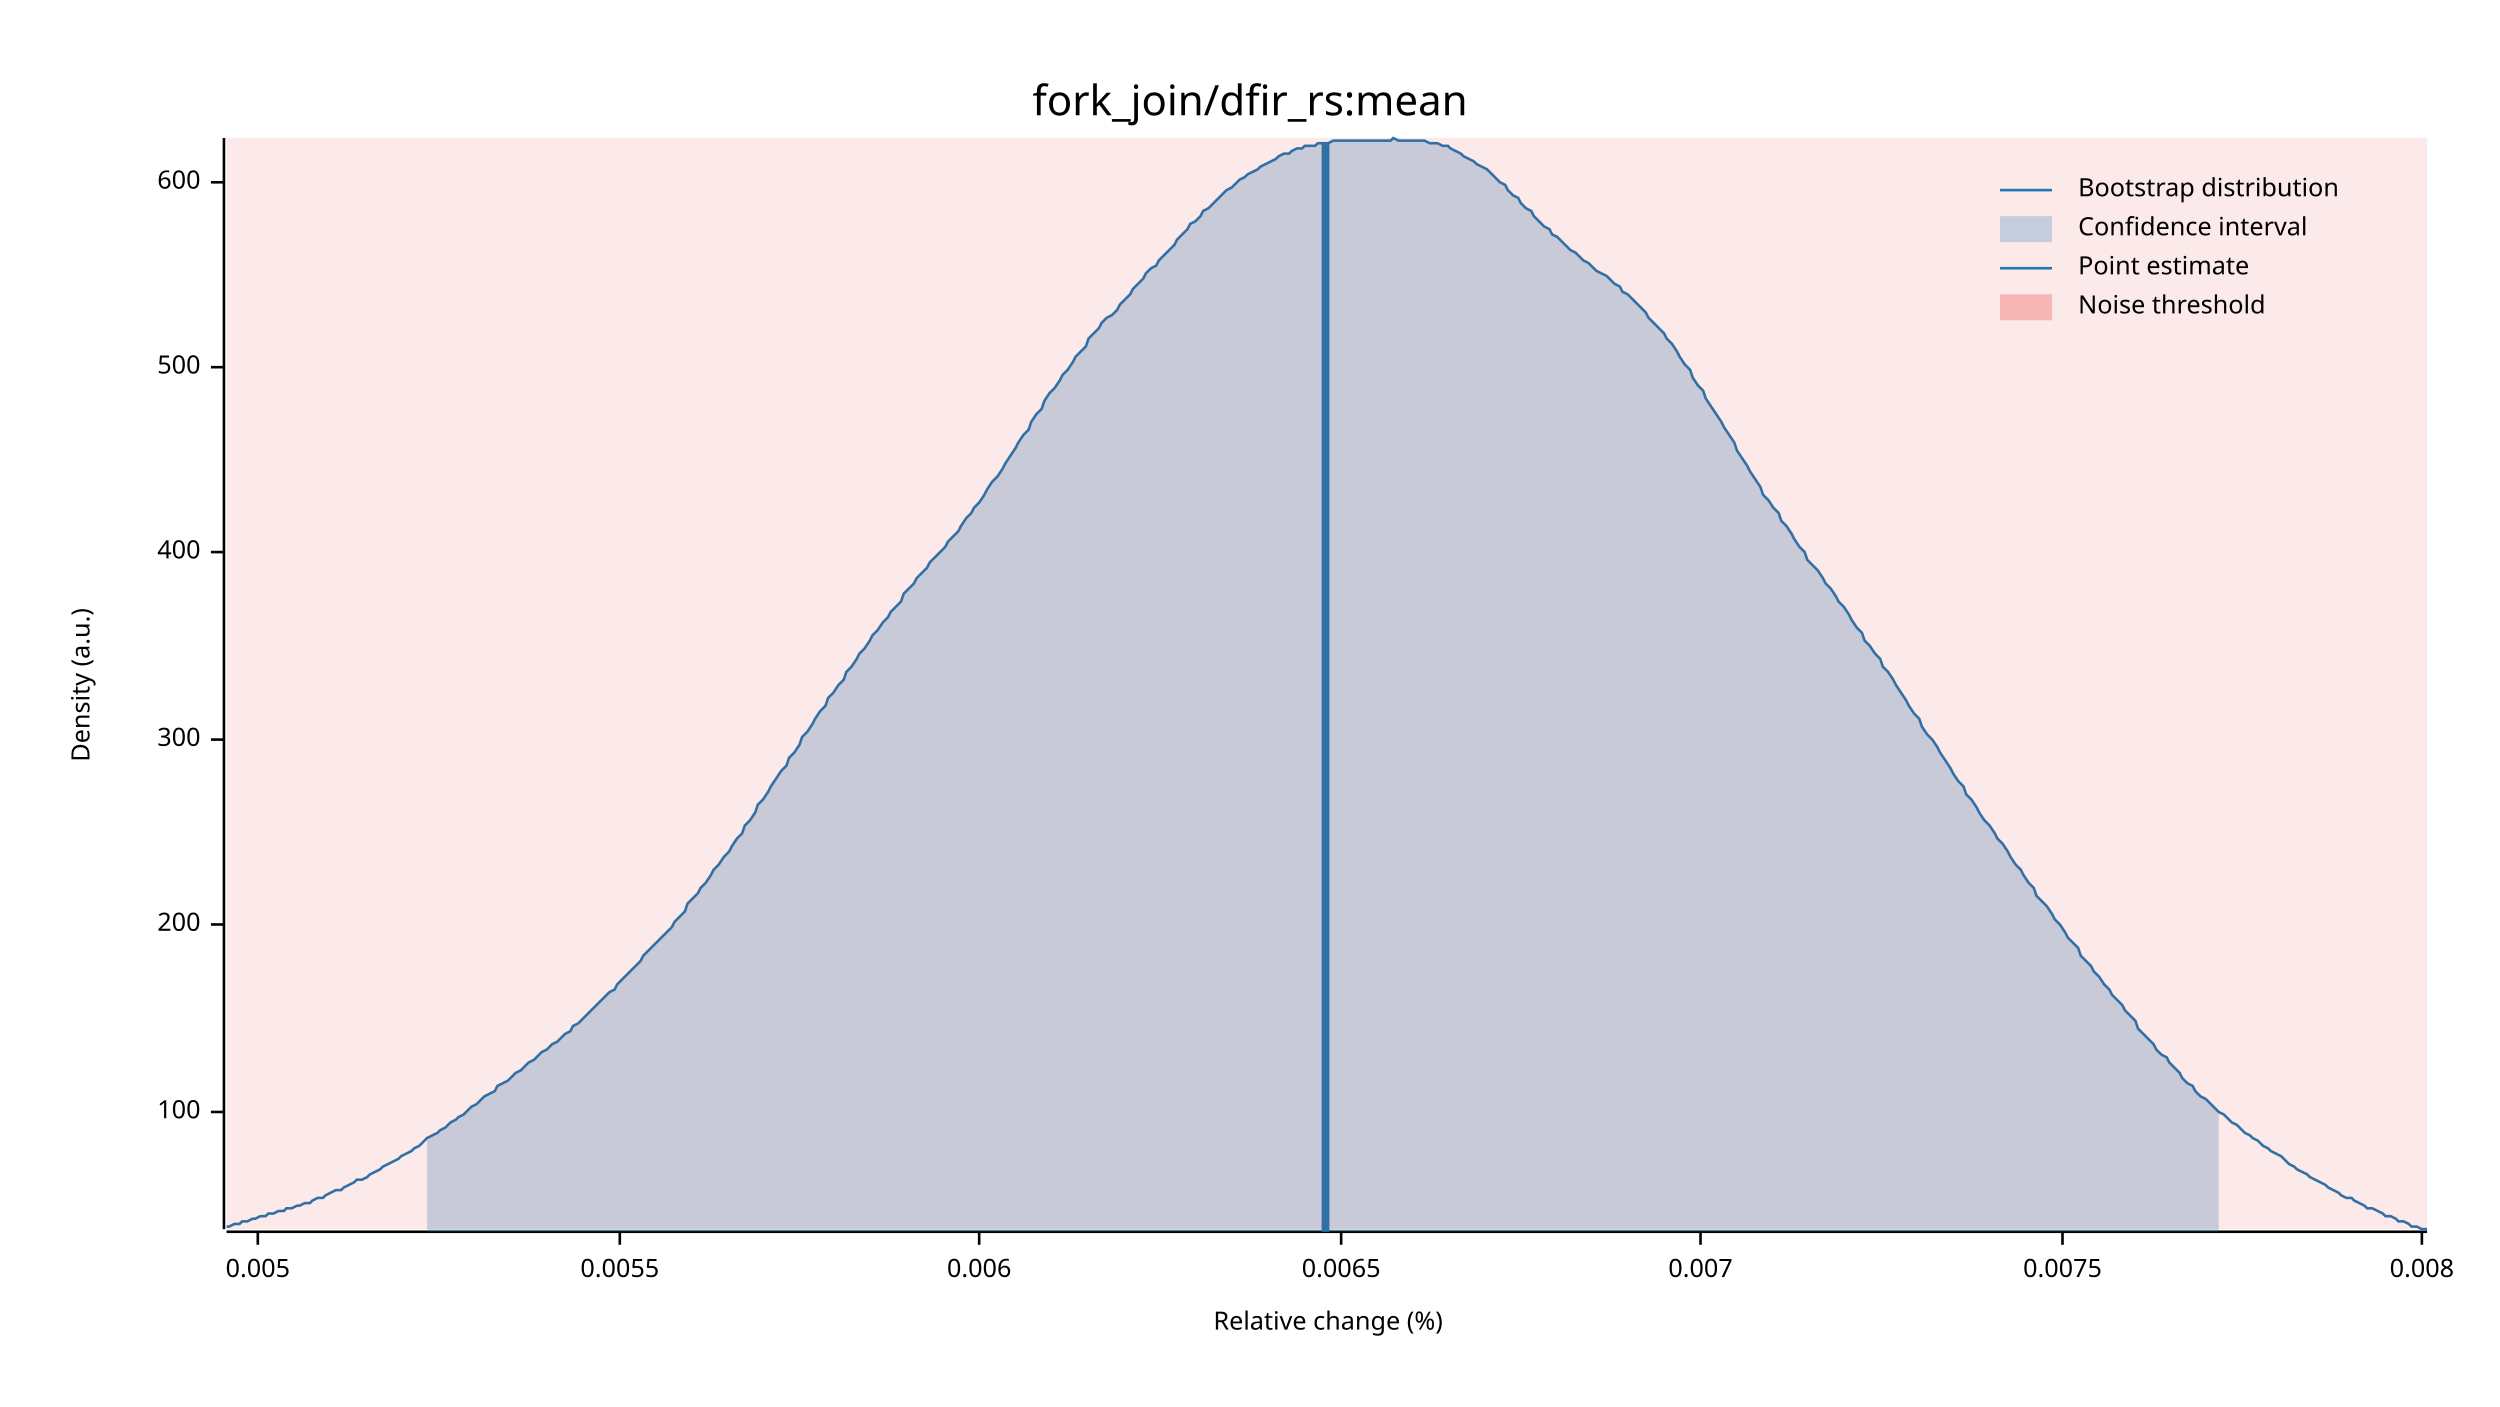
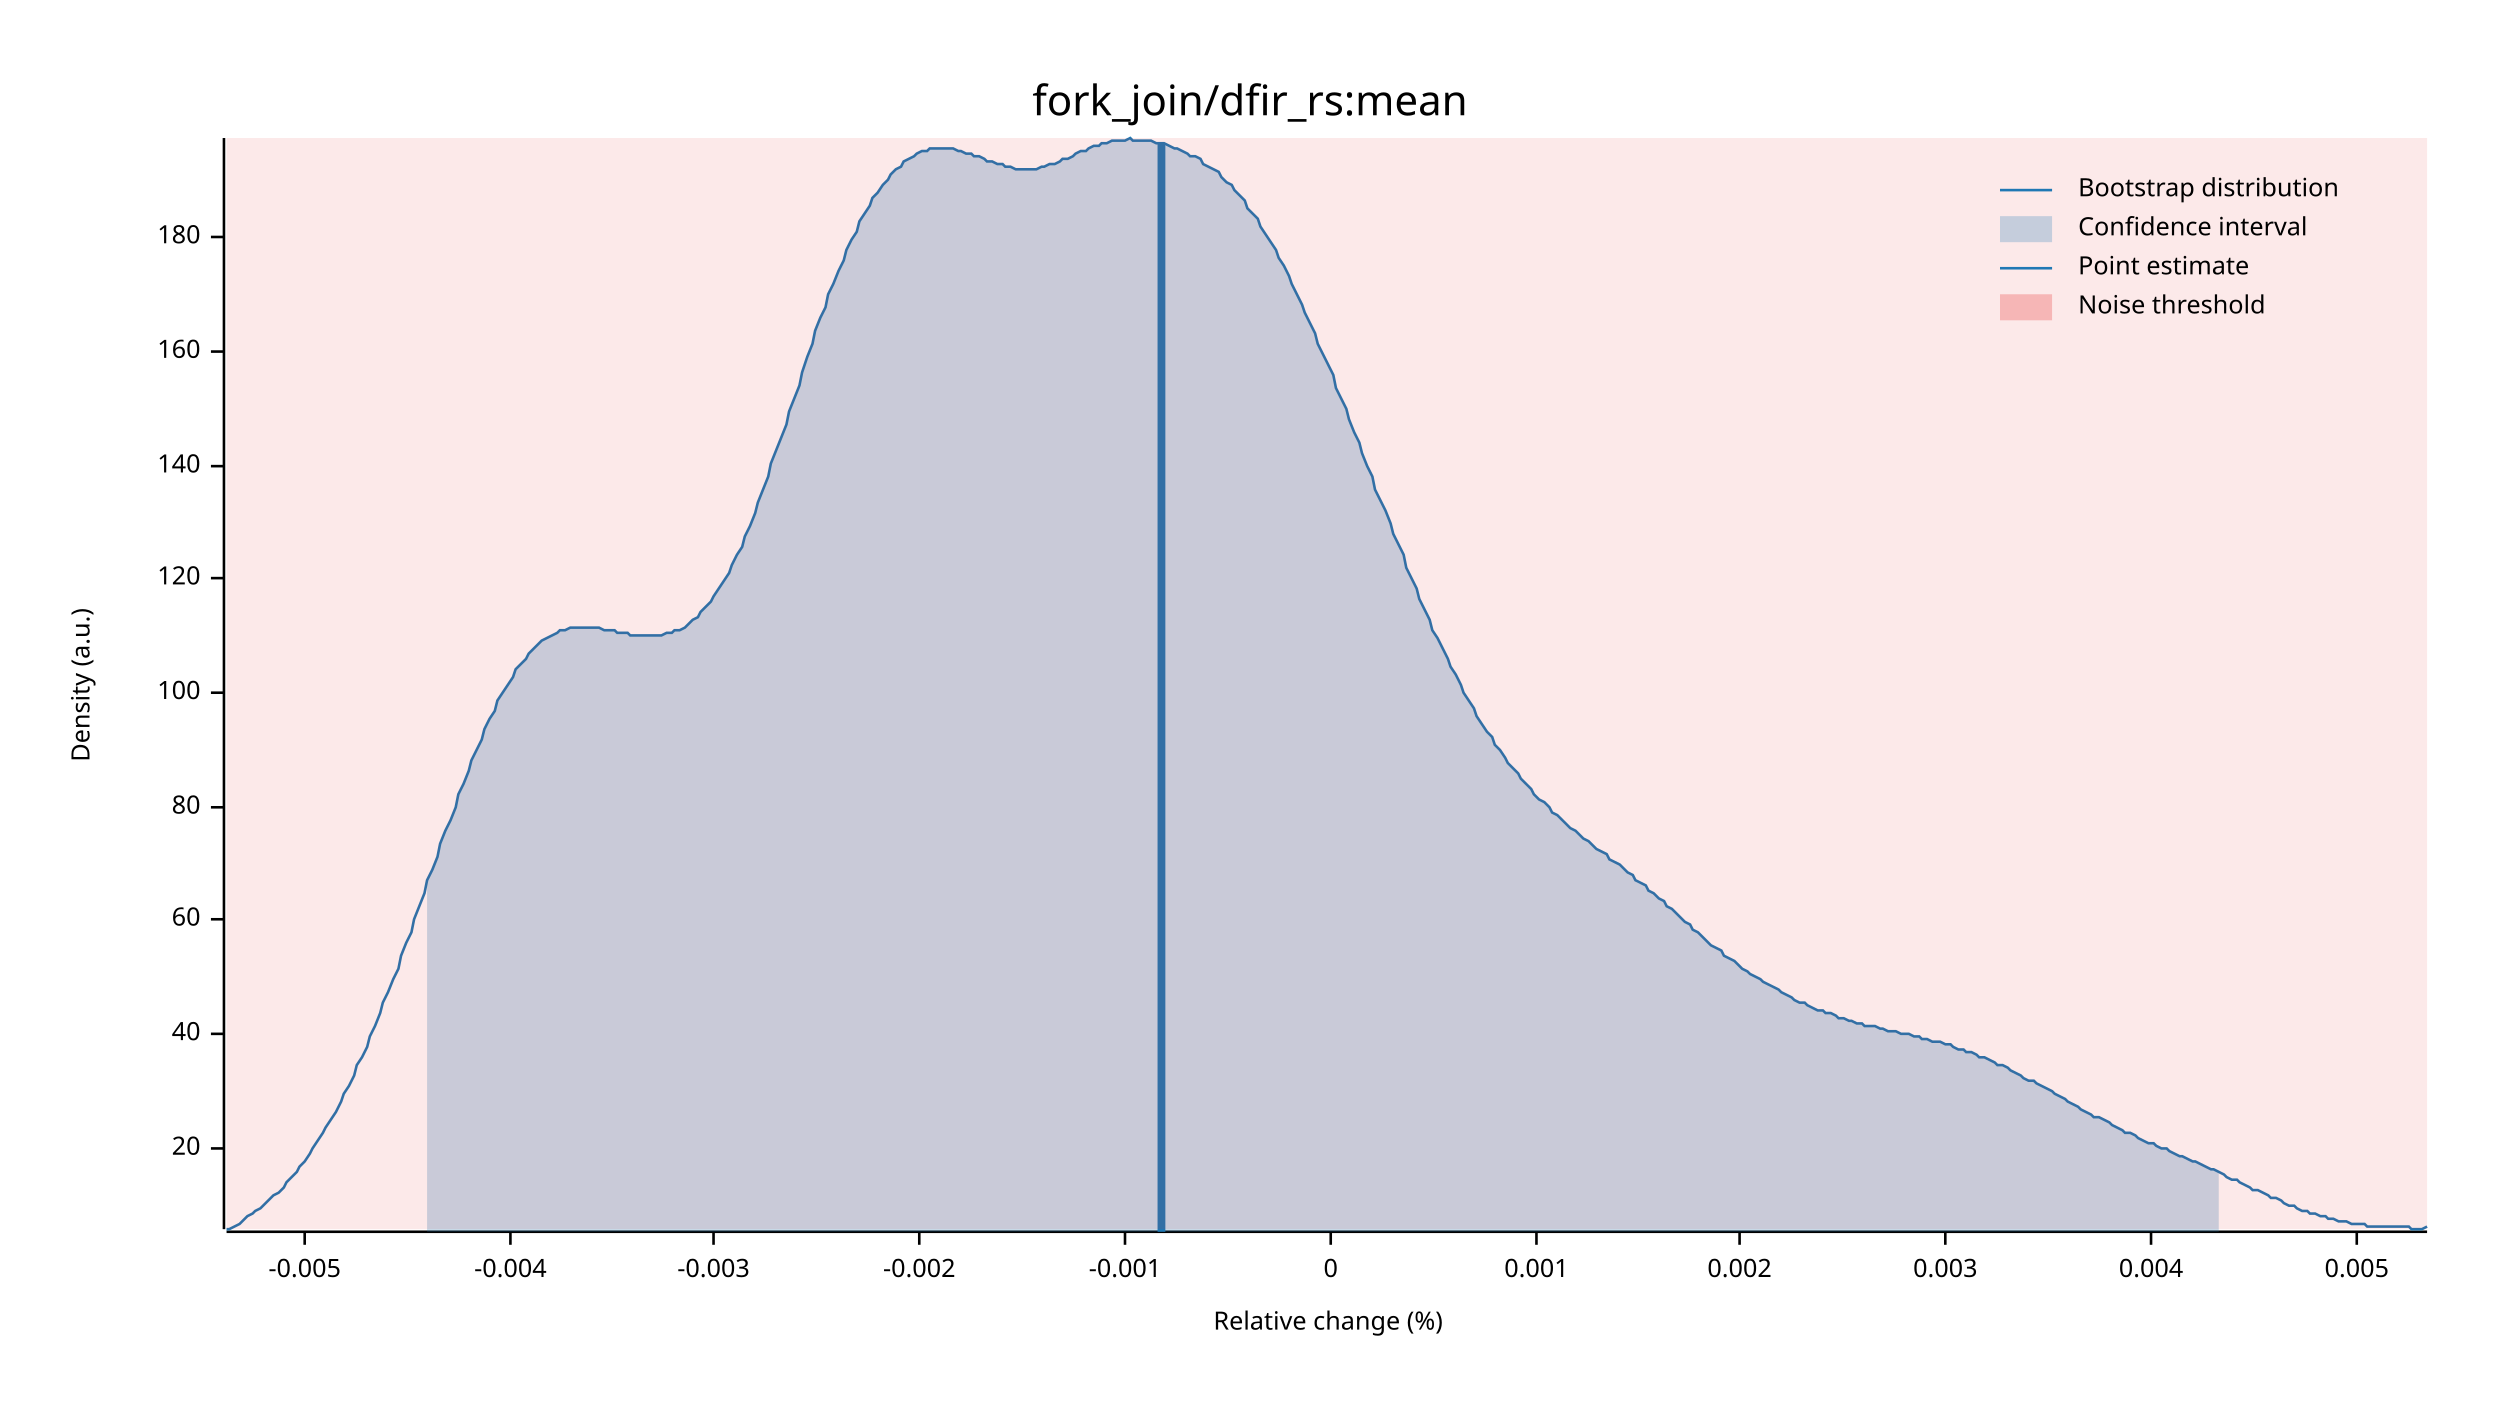
<svg xmlns="http://www.w3.org/2000/svg" width="960" height="540" viewBox="0 0 960 540">
  <text x="480" y="32" dy="0.76em" text-anchor="middle" font-family="sans-serif" font-size="16.129" opacity="1" fill="#000000">
fork_join/dfir_rs:mean
</text>
  <text x="27" y="263" dy="0.76em" text-anchor="middle" font-family="sans-serif" font-size="9.677" opacity="1" fill="#000000" transform="rotate(270, 27, 263)">
Density (a.u.)
</text>
  <text x="510" y="513" dy="-0.5ex" text-anchor="middle" font-family="sans-serif" font-size="9.677" opacity="1" fill="#000000">
Relative change (%)
</text>
  <polyline fill="none" opacity="1" stroke="#000000" stroke-width="1" points="86,53 86,472 " />
-   <text x="77" y="427" dy="0.5ex" text-anchor="end" font-family="sans-serif" font-size="9.677" opacity="1" fill="#000000">
+   <text x="77" y="441" dy="0.5ex" text-anchor="end" font-family="sans-serif" font-size="9.677" opacity="1" fill="#000000">
+ 20
+ </text>
+   <polyline fill="none" opacity="1" stroke="#000000" stroke-width="1" points="81,441 86,441 " />
+   <text x="77" y="397" dy="0.5ex" text-anchor="end" font-family="sans-serif" font-size="9.677" opacity="1" fill="#000000">
+ 40
+ </text>
+   <polyline fill="none" opacity="1" stroke="#000000" stroke-width="1" points="81,397 86,397 " />
+   <text x="77" y="353" dy="0.5ex" text-anchor="end" font-family="sans-serif" font-size="9.677" opacity="1" fill="#000000">
+ 60
+ </text>
+   <polyline fill="none" opacity="1" stroke="#000000" stroke-width="1" points="81,353 86,353 " />
+   <text x="77" y="310" dy="0.5ex" text-anchor="end" font-family="sans-serif" font-size="9.677" opacity="1" fill="#000000">
+ 80
+ </text>
+   <polyline fill="none" opacity="1" stroke="#000000" stroke-width="1" points="81,310 86,310 " />
+   <text x="77" y="266" dy="0.5ex" text-anchor="end" font-family="sans-serif" font-size="9.677" opacity="1" fill="#000000">
100
</text>
-   <polyline fill="none" opacity="1" stroke="#000000" stroke-width="1" points="81,427 86,427 " />
-   <text x="77" y="355" dy="0.5ex" text-anchor="end" font-family="sans-serif" font-size="9.677" opacity="1" fill="#000000">
- 200
+   <polyline fill="none" opacity="1" stroke="#000000" stroke-width="1" points="81,266 86,266 " />
+   <text x="77" y="222" dy="0.5ex" text-anchor="end" font-family="sans-serif" font-size="9.677" opacity="1" fill="#000000">
+ 120
</text>
-   <polyline fill="none" opacity="1" stroke="#000000" stroke-width="1" points="81,355 86,355 " />
-   <text x="77" y="284" dy="0.5ex" text-anchor="end" font-family="sans-serif" font-size="9.677" opacity="1" fill="#000000">
- 300
+   <polyline fill="none" opacity="1" stroke="#000000" stroke-width="1" points="81,222 86,222 " />
+   <text x="77" y="179" dy="0.5ex" text-anchor="end" font-family="sans-serif" font-size="9.677" opacity="1" fill="#000000">
+ 140
</text>
-   <polyline fill="none" opacity="1" stroke="#000000" stroke-width="1" points="81,284 86,284 " />
-   <text x="77" y="212" dy="0.5ex" text-anchor="end" font-family="sans-serif" font-size="9.677" opacity="1" fill="#000000">
- 400
+   <polyline fill="none" opacity="1" stroke="#000000" stroke-width="1" points="81,179 86,179 " />
+   <text x="77" y="135" dy="0.5ex" text-anchor="end" font-family="sans-serif" font-size="9.677" opacity="1" fill="#000000">
+ 160
</text>
-   <polyline fill="none" opacity="1" stroke="#000000" stroke-width="1" points="81,212 86,212 " />
-   <text x="77" y="141" dy="0.5ex" text-anchor="end" font-family="sans-serif" font-size="9.677" opacity="1" fill="#000000">
- 500
+   <polyline fill="none" opacity="1" stroke="#000000" stroke-width="1" points="81,135 86,135 " />
+   <text x="77" y="91" dy="0.5ex" text-anchor="end" font-family="sans-serif" font-size="9.677" opacity="1" fill="#000000">
+ 180
</text>
-   <polyline fill="none" opacity="1" stroke="#000000" stroke-width="1" points="81,141 86,141 " />
-   <text x="77" y="70" dy="0.5ex" text-anchor="end" font-family="sans-serif" font-size="9.677" opacity="1" fill="#000000">
- 600
+   <polyline fill="none" opacity="1" stroke="#000000" stroke-width="1" points="81,91 86,91 " />
+   <polyline fill="none" opacity="1" stroke="#000000" stroke-width="1" points="87,473 932,473 " />
+   <text x="117" y="483" dy="0.76em" text-anchor="middle" font-family="sans-serif" font-size="9.677" opacity="1" fill="#000000">
+ -0.005
</text>
-   <polyline fill="none" opacity="1" stroke="#000000" stroke-width="1" points="81,70 86,70 " />
-   <polyline fill="none" opacity="1" stroke="#000000" stroke-width="1" points="87,473 932,473 " />
-   <text x="99" y="483" dy="0.76em" text-anchor="middle" font-family="sans-serif" font-size="9.677" opacity="1" fill="#000000">
+   <polyline fill="none" opacity="1" stroke="#000000" stroke-width="1" points="117,473 117,478 " />
+   <text x="196" y="483" dy="0.76em" text-anchor="middle" font-family="sans-serif" font-size="9.677" opacity="1" fill="#000000">
+ -0.004
+ </text>
+   <polyline fill="none" opacity="1" stroke="#000000" stroke-width="1" points="196,473 196,478 " />
+   <text x="274" y="483" dy="0.76em" text-anchor="middle" font-family="sans-serif" font-size="9.677" opacity="1" fill="#000000">
+ -0.003
+ </text>
+   <polyline fill="none" opacity="1" stroke="#000000" stroke-width="1" points="274,473 274,478 " />
+   <text x="353" y="483" dy="0.76em" text-anchor="middle" font-family="sans-serif" font-size="9.677" opacity="1" fill="#000000">
+ -0.002
+ </text>
+   <polyline fill="none" opacity="1" stroke="#000000" stroke-width="1" points="353,473 353,478 " />
+   <text x="432" y="483" dy="0.76em" text-anchor="middle" font-family="sans-serif" font-size="9.677" opacity="1" fill="#000000">
+ -0.001
+ </text>
+   <polyline fill="none" opacity="1" stroke="#000000" stroke-width="1" points="432,473 432,478 " />
+   <text x="511" y="483" dy="0.76em" text-anchor="middle" font-family="sans-serif" font-size="9.677" opacity="1" fill="#000000">
+ 0
+ </text>
+   <polyline fill="none" opacity="1" stroke="#000000" stroke-width="1" points="511,473 511,478 " />
+   <text x="590" y="483" dy="0.76em" text-anchor="middle" font-family="sans-serif" font-size="9.677" opacity="1" fill="#000000">
+ 0.001
+ </text>
+   <polyline fill="none" opacity="1" stroke="#000000" stroke-width="1" points="590,473 590,478 " />
+   <text x="668" y="483" dy="0.76em" text-anchor="middle" font-family="sans-serif" font-size="9.677" opacity="1" fill="#000000">
+ 0.002
+ </text>
+   <polyline fill="none" opacity="1" stroke="#000000" stroke-width="1" points="668,473 668,478 " />
+   <text x="747" y="483" dy="0.76em" text-anchor="middle" font-family="sans-serif" font-size="9.677" opacity="1" fill="#000000">
+ 0.003
+ </text>
+   <polyline fill="none" opacity="1" stroke="#000000" stroke-width="1" points="747,473 747,478 " />
+   <text x="826" y="483" dy="0.76em" text-anchor="middle" font-family="sans-serif" font-size="9.677" opacity="1" fill="#000000">
+ 0.004
+ </text>
+   <polyline fill="none" opacity="1" stroke="#000000" stroke-width="1" points="826,473 826,478 " />
+   <text x="905" y="483" dy="0.76em" text-anchor="middle" font-family="sans-serif" font-size="9.677" opacity="1" fill="#000000">
0.005
</text>
-   <polyline fill="none" opacity="1" stroke="#000000" stroke-width="1" points="99,473 99,478 " />
-   <text x="238" y="483" dy="0.76em" text-anchor="middle" font-family="sans-serif" font-size="9.677" opacity="1" fill="#000000">
- 0.0055
- </text>
-   <polyline fill="none" opacity="1" stroke="#000000" stroke-width="1" points="238,473 238,478 " />
-   <text x="376" y="483" dy="0.76em" text-anchor="middle" font-family="sans-serif" font-size="9.677" opacity="1" fill="#000000">
- 0.006
- </text>
-   <polyline fill="none" opacity="1" stroke="#000000" stroke-width="1" points="376,473 376,478 " />
-   <text x="515" y="483" dy="0.76em" text-anchor="middle" font-family="sans-serif" font-size="9.677" opacity="1" fill="#000000">
- 0.0065
- </text>
-   <polyline fill="none" opacity="1" stroke="#000000" stroke-width="1" points="515,473 515,478 " />
-   <text x="653" y="483" dy="0.76em" text-anchor="middle" font-family="sans-serif" font-size="9.677" opacity="1" fill="#000000">
- 0.007
- </text>
-   <polyline fill="none" opacity="1" stroke="#000000" stroke-width="1" points="653,473 653,478 " />
-   <text x="792" y="483" dy="0.76em" text-anchor="middle" font-family="sans-serif" font-size="9.677" opacity="1" fill="#000000">
- 0.0075
- </text>
-   <polyline fill="none" opacity="1" stroke="#000000" stroke-width="1" points="792,473 792,478 " />
-   <text x="930" y="483" dy="0.76em" text-anchor="middle" font-family="sans-serif" font-size="9.677" opacity="1" fill="#000000">
- 0.008
- </text>
-   <polyline fill="none" opacity="1" stroke="#000000" stroke-width="1" points="930,473 930,478 " />
-   <polyline fill="none" opacity="1" stroke="#1F78B4" stroke-width="1" points="87,471 88,471 90,470 92,470 93,469 95,469 97,468 98,468 100,467 102,467 103,466 105,466 107,465 109,465 110,464 112,464 114,463 115,463 117,462 119,462 120,461 122,460 124,460 125,459 127,458 129,457 131,457 132,456 134,455 136,454 137,453 139,453 141,452 142,451 144,450 146,449 147,448 149,447 151,446 153,445 154,444 156,443 158,442 159,441 161,440 163,438 164,437 166,436 168,435 169,434 171,433 173,431 175,430 176,429 178,428 180,426 181,425 183,424 185,422 186,421 188,420 190,419 191,417 193,416 195,415 197,413 198,412 200,411 202,409 203,408 205,407 207,405 208,404 210,403 212,401 214,400 215,399 217,397 219,396 220,394 222,393 224,391 225,390 227,388 229,386 230,385 232,383 234,381 236,380 237,378 239,376 241,374 242,373 244,371 246,369 247,367 249,365 251,363 252,362 254,360 256,358 258,356 259,354 261,352 263,350 264,347 266,345 268,343 269,341 271,339 273,336 274,334 276,332 278,329 280,327 281,325 283,322 285,320 286,317 288,315 290,312 291,309 293,307 295,304 296,302 298,299 300,296 302,294 303,291 305,289 307,286 308,283 310,281 312,278 313,276 315,273 317,271 318,268 320,266 322,263 324,261 325,258 327,256 329,253 330,251 332,249 334,246 335,244 337,242 339,239 341,237 342,235 344,233 346,231 347,228 349,226 351,224 352,222 354,220 356,218 357,216 359,214 361,212 363,210 364,208 366,206 368,204 369,202 371,199 373,197 374,195 376,193 378,190 379,188 381,185 383,183 385,180 386,178 388,175 390,172 391,170 393,167 395,165 396,162 398,159 400,157 401,154 403,151 405,149 407,146 408,144 410,142 412,139 413,137 415,135 417,133 418,130 420,128 422,126 423,124 425,122 427,121 429,119 430,117 432,115 434,113 435,111 437,109 439,107 440,105 442,103 444,102 445,100 447,98 449,96 451,94 452,92 454,90 456,88 457,86 459,85 461,83 462,81 464,80 466,78 468,76 469,75 471,73 473,72 474,71 476,69 478,68 479,67 481,66 483,65 484,64 486,63 488,62 490,61 491,60 493,59 495,59 496,58 498,57 500,57 501,56 503,56 505,56 506,55 508,55 510,55 512,54 513,54 515,54 517,54 518,54 520,54 522,54 523,54 525,54 527,54 528,54 530,54 532,54 534,54 535,53 537,54 539,54 540,54 542,54 544,54 545,54 547,54 549,55 550,55 552,55 554,56 556,56 557,57 559,58 561,59 562,60 564,61 566,62 567,63 569,64 571,65 573,67 574,68 576,70 578,71 579,73 581,75 583,76 584,78 586,80 588,81 589,83 591,85 593,87 595,88 596,90 598,91 600,93 601,94 603,96 605,97 606,98 608,100 610,101 611,102 613,104 615,105 617,106 618,107 620,109 622,110 623,112 625,113 627,115 628,116 630,118 632,120 633,122 635,124 637,126 639,128 640,130 642,132 644,135 645,137 647,140 649,142 650,145 652,148 654,150 655,153 657,156 659,159 661,162 662,164 664,167 666,170 667,173 669,176 671,179 672,181 674,184 676,187 677,190 679,192 681,195 683,197 684,200 686,202 688,205 689,207 691,210 693,212 694,215 696,217 698,219 700,222 701,224 703,226 705,229 706,231 708,233 710,236 711,238 713,241 715,243 716,246 718,248 720,251 722,253 723,256 725,258 727,261 728,263 730,266 732,269 733,271 735,274 737,276 738,279 740,282 742,284 744,287 745,289 747,292 749,295 750,297 752,300 754,302 755,305 757,307 759,310 760,312 762,315 764,317 766,320 767,322 769,324 771,327 772,329 774,332 776,334 777,336 779,339 781,341 782,344 784,346 786,348 788,351 789,353 791,355 793,358 794,360 796,362 798,364 799,367 801,369 803,371 804,373 806,375 808,378 810,380 811,382 813,384 815,386 816,388 818,390 820,392 821,395 823,397 825,399 827,401 828,403 830,405 832,406 833,408 835,410 837,412 838,414 840,416 842,417 843,419 845,421 847,422 849,424 850,425 852,427 854,428 855,429 857,431 859,432 860,433 862,435 864,436 865,437 867,438 869,440 871,441 872,442 874,443 876,444 877,445 879,447 881,448 882,449 884,450 886,451 887,452 889,453 891,454 893,455 894,456 896,457 898,458 899,459 901,460 903,460 904,461 906,462 908,463 909,464 911,464 913,465 915,466 916,467 918,467 920,468 921,469 923,469 925,470 926,471 928,471 930,472 932,472 " />
-   <polygon opacity="0.25" fill="#1F78B4" points="164,437 166,436 168,435 169,434 171,433 173,431 175,430 176,429 178,428 180,426 181,425 183,424 185,422 186,421 188,420 190,419 191,417 193,416 195,415 197,413 198,412 200,411 202,409 203,408 205,407 207,405 208,404 210,403 212,401 214,400 215,399 217,397 219,396 220,394 222,393 224,391 225,390 227,388 229,386 230,385 232,383 234,381 236,380 237,378 239,376 241,374 242,373 244,371 246,369 247,367 249,365 251,363 252,362 254,360 256,358 258,356 259,354 261,352 263,350 264,347 266,345 268,343 269,341 271,339 273,336 274,334 276,332 278,329 280,327 281,325 283,322 285,320 286,317 288,315 290,312 291,309 293,307 295,304 296,302 298,299 300,296 302,294 303,291 305,289 307,286 308,283 310,281 312,278 313,276 315,273 317,271 318,268 320,266 322,263 324,261 325,258 327,256 329,253 330,251 332,249 334,246 335,244 337,242 339,239 341,237 342,235 344,233 346,231 347,228 349,226 351,224 352,222 354,220 356,218 357,216 359,214 361,212 363,210 364,208 366,206 368,204 369,202 371,199 373,197 374,195 376,193 378,190 379,188 381,185 383,183 385,180 386,178 388,175 390,172 391,170 393,167 395,165 396,162 398,159 400,157 401,154 403,151 405,149 407,146 408,144 410,142 412,139 413,137 415,135 417,133 418,130 420,128 422,126 423,124 425,122 427,121 429,119 430,117 432,115 434,113 435,111 437,109 439,107 440,105 442,103 444,102 445,100 447,98 449,96 451,94 452,92 454,90 456,88 457,86 459,85 461,83 462,81 464,80 466,78 468,76 469,75 471,73 473,72 474,71 476,69 478,68 479,67 481,66 483,65 484,64 486,63 488,62 490,61 491,60 493,59 495,59 496,58 498,57 500,57 501,56 503,56 505,56 506,55 508,55 510,55 512,54 513,54 515,54 517,54 518,54 520,54 522,54 523,54 525,54 527,54 528,54 530,54 532,54 534,54 535,53 537,54 539,54 540,54 542,54 544,54 545,54 547,54 549,55 550,55 552,55 554,56 556,56 557,57 559,58 561,59 562,60 564,61 566,62 567,63 569,64 571,65 573,67 574,68 576,70 578,71 579,73 581,75 583,76 584,78 586,80 588,81 589,83 591,85 593,87 595,88 596,90 598,91 600,93 601,94 603,96 605,97 606,98 608,100 610,101 611,102 613,104 615,105 617,106 618,107 620,109 622,110 623,112 625,113 627,115 628,116 630,118 632,120 633,122 635,124 637,126 639,128 640,130 642,132 644,135 645,137 647,140 649,142 650,145 652,148 654,150 655,153 657,156 659,159 661,162 662,164 664,167 666,170 667,173 669,176 671,179 672,181 674,184 676,187 677,190 679,192 681,195 683,197 684,200 686,202 688,205 689,207 691,210 693,212 694,215 696,217 698,219 700,222 701,224 703,226 705,229 706,231 708,233 710,236 711,238 713,241 715,243 716,246 718,248 720,251 722,253 723,256 725,258 727,261 728,263 730,266 732,269 733,271 735,274 737,276 738,279 740,282 742,284 744,287 745,289 747,292 749,295 750,297 752,300 754,302 755,305 757,307 759,310 760,312 762,315 764,317 766,320 767,322 769,324 771,327 772,329 774,332 776,334 777,336 779,339 781,341 782,344 784,346 786,348 788,351 789,353 791,355 793,358 794,360 796,362 798,364 799,367 801,369 803,371 804,373 806,375 808,378 810,380 811,382 813,384 815,386 816,388 818,390 820,392 821,395 823,397 825,399 827,401 828,403 830,405 832,406 833,408 835,410 837,412 838,414 840,416 842,417 843,419 845,421 847,422 849,424 850,425 852,427 852,473 164,473 " />
-   <polyline fill="none" opacity="1" stroke="#1F78B4" stroke-width="3" points="509,473 509,55 " />
+   <polyline fill="none" opacity="1" stroke="#000000" stroke-width="1" points="905,473 905,478 " />
+   <polyline fill="none" opacity="1" stroke="#1F78B4" stroke-width="1" points="87,472 88,472 90,471 92,470 93,469 95,467 97,466 98,465 100,464 102,462 103,461 105,459 107,458 109,456 110,454 112,452 114,450 115,448 117,446 119,443 120,441 122,438 124,435 125,433 127,430 129,427 131,423 132,420 134,417 136,413 137,409 139,406 141,402 142,398 144,394 146,389 147,385 149,381 151,376 153,372 154,367 156,362 158,358 159,353 161,348 163,343 164,338 166,334 168,329 169,324 171,319 173,315 175,310 176,305 178,301 180,296 181,292 183,288 185,284 186,280 188,276 190,273 191,269 193,266 195,263 197,260 198,257 200,255 202,253 203,251 205,249 207,247 208,246 210,245 212,244 214,243 215,242 217,242 219,241 220,241 222,241 224,241 225,241 227,241 229,241 230,241 232,242 234,242 236,242 237,243 239,243 241,243 242,244 244,244 246,244 247,244 249,244 251,244 252,244 254,244 256,243 258,243 259,242 261,242 263,241 264,240 266,238 268,237 269,235 271,233 273,231 274,229 276,226 278,223 280,220 281,217 283,213 285,210 286,206 288,202 290,197 291,193 293,188 295,183 296,178 298,173 300,168 302,163 303,158 305,153 307,148 308,143 310,137 312,132 313,127 315,122 317,118 318,113 320,109 322,104 324,100 325,96 327,92 329,89 330,85 332,82 334,79 335,76 337,74 339,71 341,69 342,67 344,65 346,64 347,62 349,61 351,60 352,59 354,58 356,58 357,57 359,57 361,57 363,57 364,57 366,57 368,58 369,58 371,59 373,59 374,60 376,60 378,61 379,62 381,62 383,63 385,63 386,64 388,64 390,65 391,65 393,65 395,65 396,65 398,65 400,64 401,64 403,63 405,63 407,62 408,61 410,61 412,60 413,59 415,58 417,58 418,57 420,56 422,56 423,55 425,55 427,54 429,54 430,54 432,54 434,53 435,54 437,54 439,54 440,54 442,54 444,55 445,55 447,55 449,56 451,57 452,57 454,58 456,59 457,60 459,60 461,61 462,63 464,64 466,65 468,66 469,68 471,70 473,71 474,73 476,75 478,77 479,80 481,82 483,84 484,87 486,90 488,93 490,96 491,99 493,102 495,106 496,109 498,113 500,117 501,120 503,124 505,128 506,132 508,136 510,140 512,144 513,149 515,153 517,157 518,161 520,166 522,170 523,174 525,179 527,183 528,188 530,192 532,196 534,201 535,205 537,209 539,213 540,218 542,222 544,226 545,230 547,234 549,238 550,242 552,245 554,249 556,253 557,256 559,259 561,263 562,266 564,269 566,272 567,275 569,278 571,281 573,283 574,286 576,288 578,291 579,293 581,295 583,297 584,299 586,301 588,303 589,305 591,307 593,308 595,310 596,312 598,313 600,315 601,316 603,318 605,319 606,320 608,322 610,323 611,324 613,326 615,327 617,328 618,330 620,331 622,332 623,333 625,335 627,336 628,338 630,339 632,340 633,342 635,343 637,345 639,346 640,348 642,349 644,351 645,352 647,354 649,355 650,357 652,358 654,360 655,361 657,363 659,364 661,365 662,367 664,368 666,369 667,370 669,372 671,373 672,374 674,375 676,376 677,377 679,378 681,379 683,380 684,381 686,382 688,383 689,384 691,385 693,385 694,386 696,387 698,388 700,388 701,389 703,389 705,390 706,391 708,391 710,392 711,392 713,393 715,393 716,394 718,394 720,394 722,395 723,395 725,396 727,396 728,396 730,397 732,397 733,397 735,398 737,398 738,399 740,399 742,400 744,400 745,400 747,401 749,401 750,402 752,403 754,403 755,404 757,404 759,405 760,406 762,406 764,407 766,408 767,409 769,409 771,410 772,411 774,412 776,413 777,414 779,415 781,415 782,416 784,417 786,418 788,419 789,420 791,421 793,422 794,423 796,424 798,425 799,426 801,427 803,428 804,429 806,429 808,430 810,431 811,432 813,433 815,434 816,435 818,435 820,436 821,437 823,438 825,439 827,439 828,440 830,441 832,441 833,442 835,443 837,444 838,444 840,445 842,446 843,446 845,447 847,448 849,449 850,449 852,450 854,451 855,452 857,453 859,453 860,454 862,455 864,456 865,457 867,457 869,458 871,459 872,460 874,460 876,461 877,462 879,463 881,463 882,464 884,465 886,465 887,466 889,466 891,467 893,467 894,468 896,468 898,469 899,469 901,469 903,470 904,470 906,470 908,470 909,471 911,471 913,471 915,471 916,471 918,471 920,471 921,471 923,471 925,471 926,472 928,472 930,472 932,471 " />
+   <polygon opacity="0.25" fill="#1F78B4" points="164,338 166,334 168,329 169,324 171,319 173,315 175,310 176,305 178,301 180,296 181,292 183,288 185,284 186,280 188,276 190,273 191,269 193,266 195,263 197,260 198,257 200,255 202,253 203,251 205,249 207,247 208,246 210,245 212,244 214,243 215,242 217,242 219,241 220,241 222,241 224,241 225,241 227,241 229,241 230,241 232,242 234,242 236,242 237,243 239,243 241,243 242,244 244,244 246,244 247,244 249,244 251,244 252,244 254,244 256,243 258,243 259,242 261,242 263,241 264,240 266,238 268,237 269,235 271,233 273,231 274,229 276,226 278,223 280,220 281,217 283,213 285,210 286,206 288,202 290,197 291,193 293,188 295,183 296,178 298,173 300,168 302,163 303,158 305,153 307,148 308,143 310,137 312,132 313,127 315,122 317,118 318,113 320,109 322,104 324,100 325,96 327,92 329,89 330,85 332,82 334,79 335,76 337,74 339,71 341,69 342,67 344,65 346,64 347,62 349,61 351,60 352,59 354,58 356,58 357,57 359,57 361,57 363,57 364,57 366,57 368,58 369,58 371,59 373,59 374,60 376,60 378,61 379,62 381,62 383,63 385,63 386,64 388,64 390,65 391,65 393,65 395,65 396,65 398,65 400,64 401,64 403,63 405,63 407,62 408,61 410,61 412,60 413,59 415,58 417,58 418,57 420,56 422,56 423,55 425,55 427,54 429,54 430,54 432,54 434,53 435,54 437,54 439,54 440,54 442,54 444,55 445,55 447,55 449,56 451,57 452,57 454,58 456,59 457,60 459,60 461,61 462,63 464,64 466,65 468,66 469,68 471,70 473,71 474,73 476,75 478,77 479,80 481,82 483,84 484,87 486,90 488,93 490,96 491,99 493,102 495,106 496,109 498,113 500,117 501,120 503,124 505,128 506,132 508,136 510,140 512,144 513,149 515,153 517,157 518,161 520,166 522,170 523,174 525,179 527,183 528,188 530,192 532,196 534,201 535,205 537,209 539,213 540,218 542,222 544,226 545,230 547,234 549,238 550,242 552,245 554,249 556,253 557,256 559,259 561,263 562,266 564,269 566,272 567,275 569,278 571,281 573,283 574,286 576,288 578,291 579,293 581,295 583,297 584,299 586,301 588,303 589,305 591,307 593,308 595,310 596,312 598,313 600,315 601,316 603,318 605,319 606,320 608,322 610,323 611,324 613,326 615,327 617,328 618,330 620,331 622,332 623,333 625,335 627,336 628,338 630,339 632,340 633,342 635,343 637,345 639,346 640,348 642,349 644,351 645,352 647,354 649,355 650,357 652,358 654,360 655,361 657,363 659,364 661,365 662,367 664,368 666,369 667,370 669,372 671,373 672,374 674,375 676,376 677,377 679,378 681,379 683,380 684,381 686,382 688,383 689,384 691,385 693,385 694,386 696,387 698,388 700,388 701,389 703,389 705,390 706,391 708,391 710,392 711,392 713,393 715,393 716,394 718,394 720,394 722,395 723,395 725,396 727,396 728,396 730,397 732,397 733,397 735,398 737,398 738,399 740,399 742,400 744,400 745,400 747,401 749,401 750,402 752,403 754,403 755,404 757,404 759,405 760,406 762,406 764,407 766,408 767,409 769,409 771,410 772,411 774,412 776,413 777,414 779,415 781,415 782,416 784,417 786,418 788,419 789,420 791,421 793,422 794,423 796,424 798,425 799,426 801,427 803,428 804,429 806,429 808,430 810,431 811,432 813,433 815,434 816,435 818,435 820,436 821,437 823,438 825,439 827,439 828,440 830,441 832,441 833,442 835,443 837,444 838,444 840,445 842,446 843,446 845,447 847,448 849,449 850,449 852,450 852,473 164,473 " />
+   <polyline fill="none" opacity="1" stroke="#1F78B4" stroke-width="3" points="446,473 446,55 " />
  <rect x="87" y="53" width="845" height="419" opacity="0.1" fill="#E31A1C" stroke="none" />
  <text x="798" y="68" dy="0.76em" text-anchor="start" font-family="sans-serif" font-size="9.677" opacity="1" fill="#000000">
Bootstrap distribution
</text>
  <text x="798" y="83" dy="0.76em" text-anchor="start" font-family="sans-serif" font-size="9.677" opacity="1" fill="#000000">
Confidence interval
</text>
  <text x="798" y="98" dy="0.76em" text-anchor="start" font-family="sans-serif" font-size="9.677" opacity="1" fill="#000000">
Point estimate
</text>
  <text x="798" y="113" dy="0.76em" text-anchor="start" font-family="sans-serif" font-size="9.677" opacity="1" fill="#000000">
Noise threshold
</text>
  <polyline fill="none" opacity="1" stroke="#1F78B4" stroke-width="1" points="768,73 788,73 " />
  <rect x="768" y="83" width="20" height="10" opacity="0.25" fill="#1F78B4" stroke="none" />
  <polyline fill="none" opacity="1" stroke="#1F78B4" stroke-width="1" points="768,103 788,103 " />
  <rect x="768" y="113" width="20" height="10" opacity="0.25" fill="#E31A1C" stroke="none" />
</svg>
